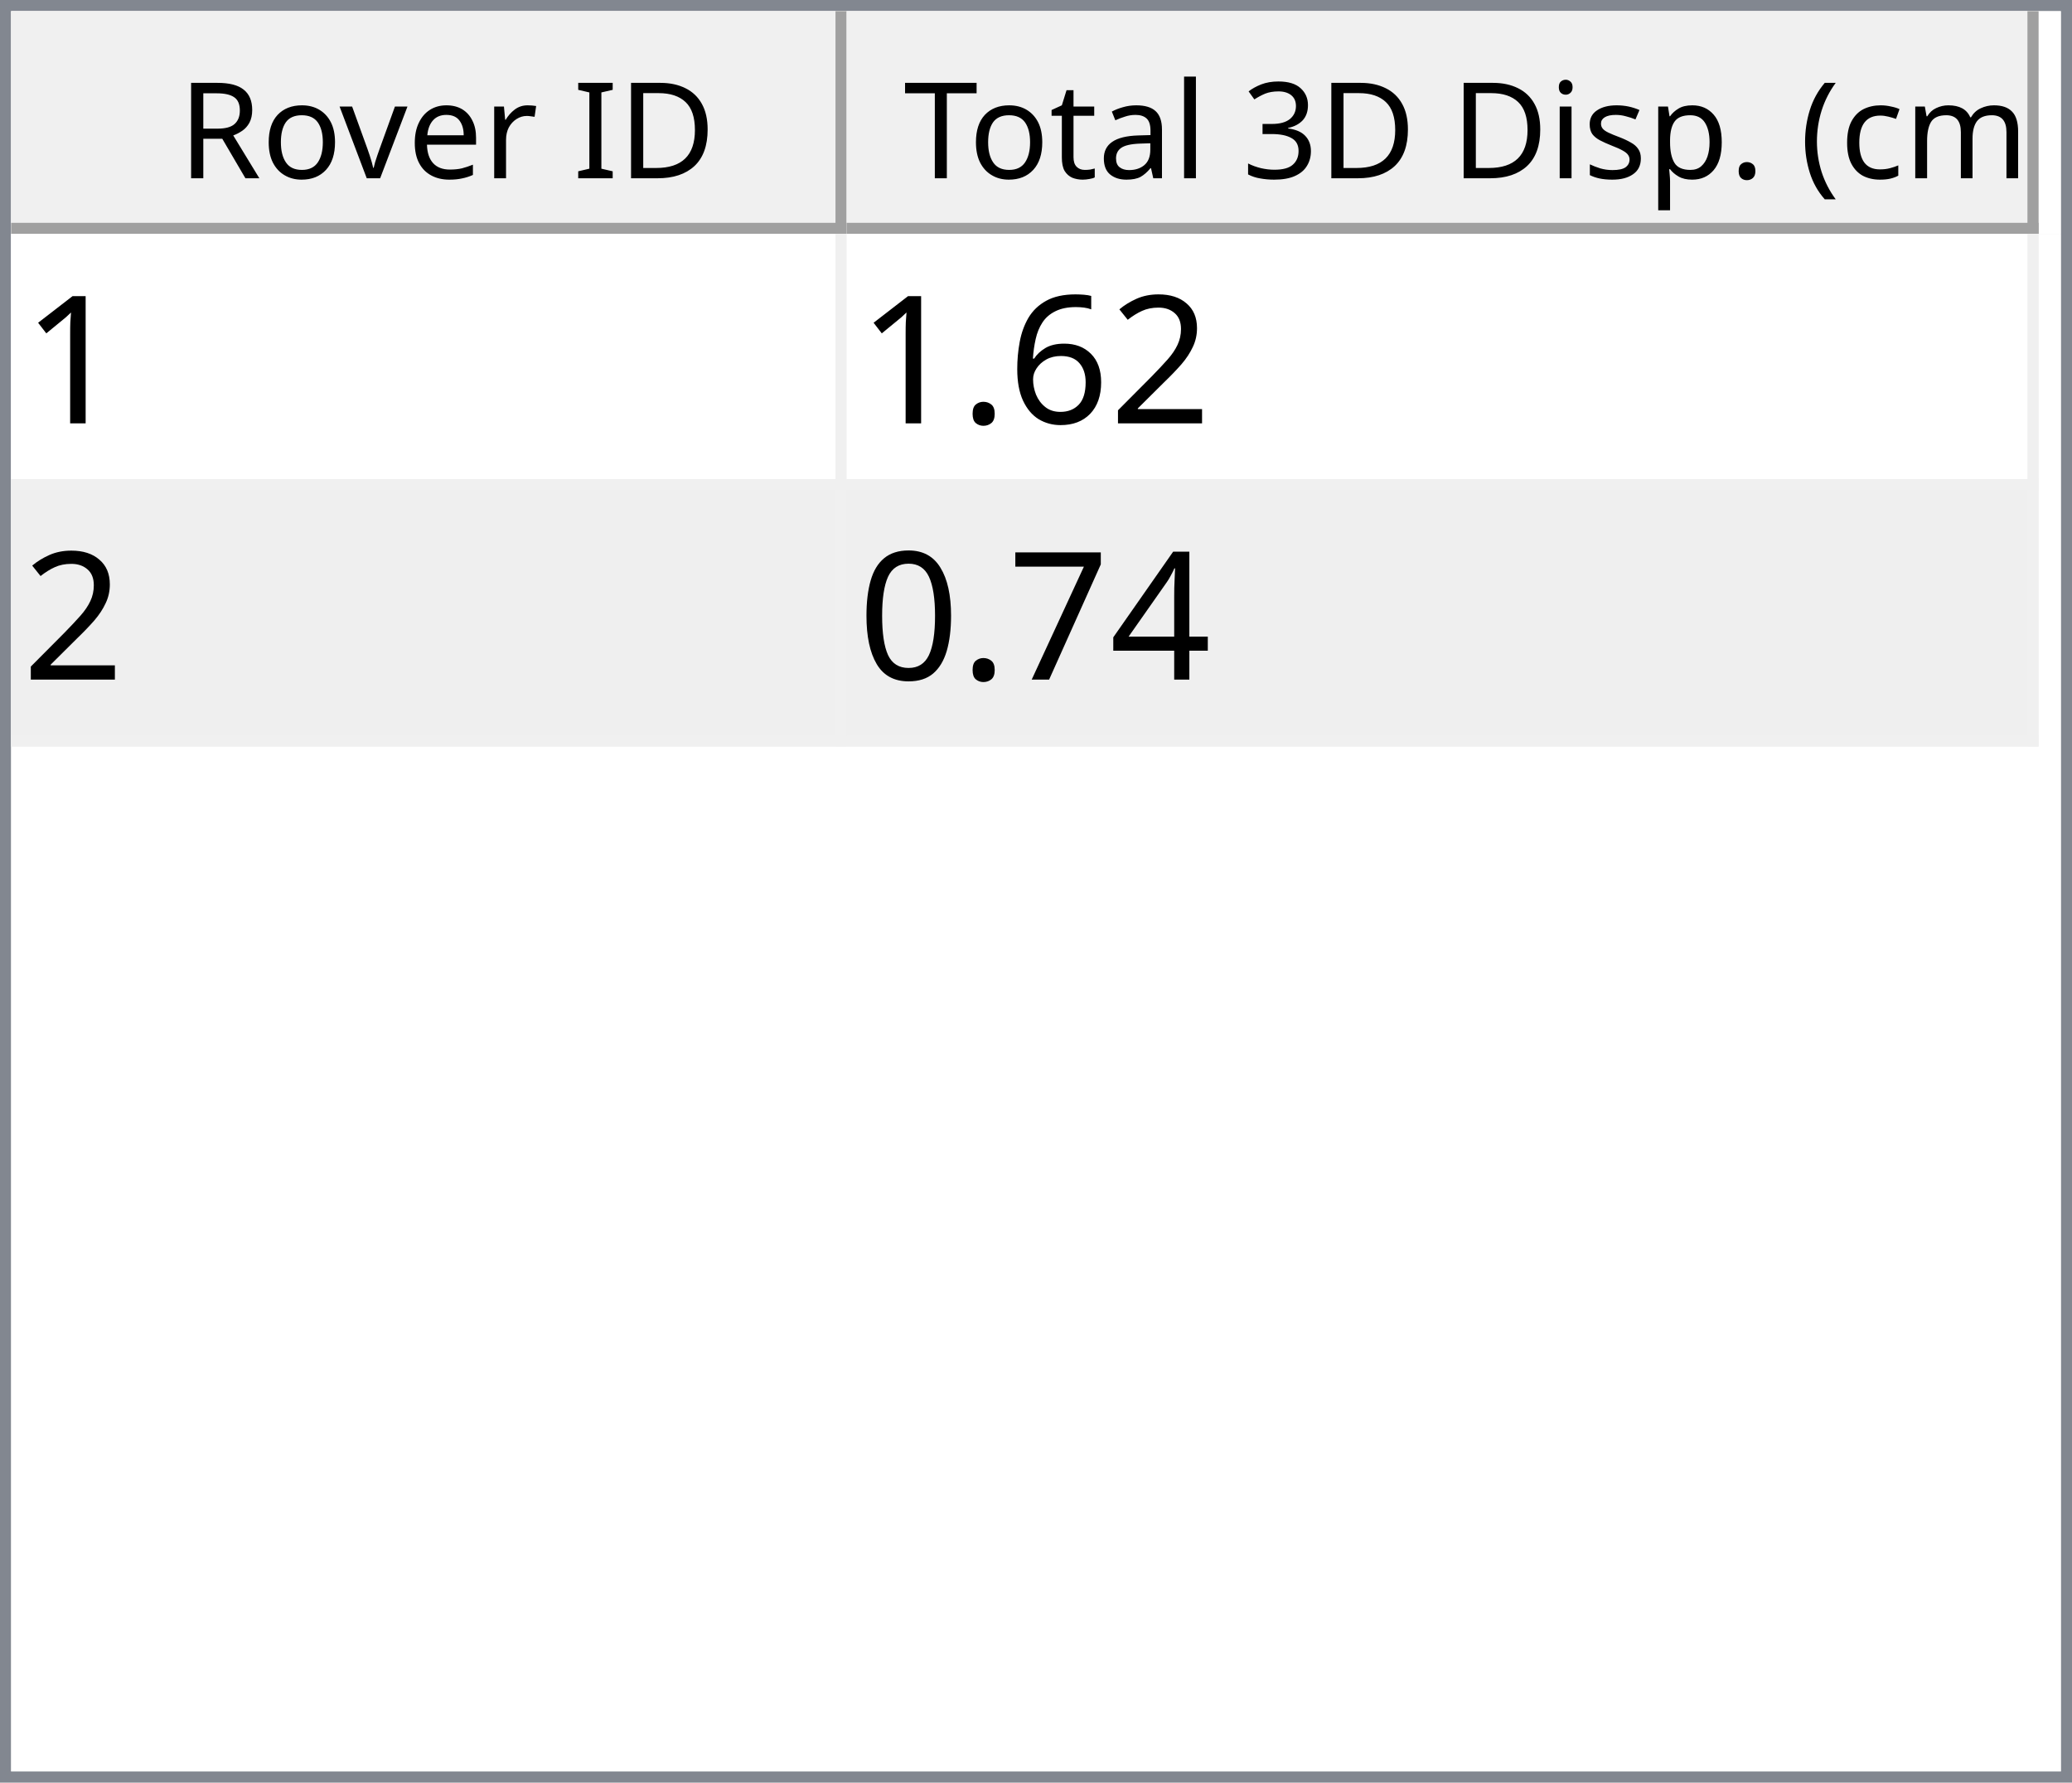
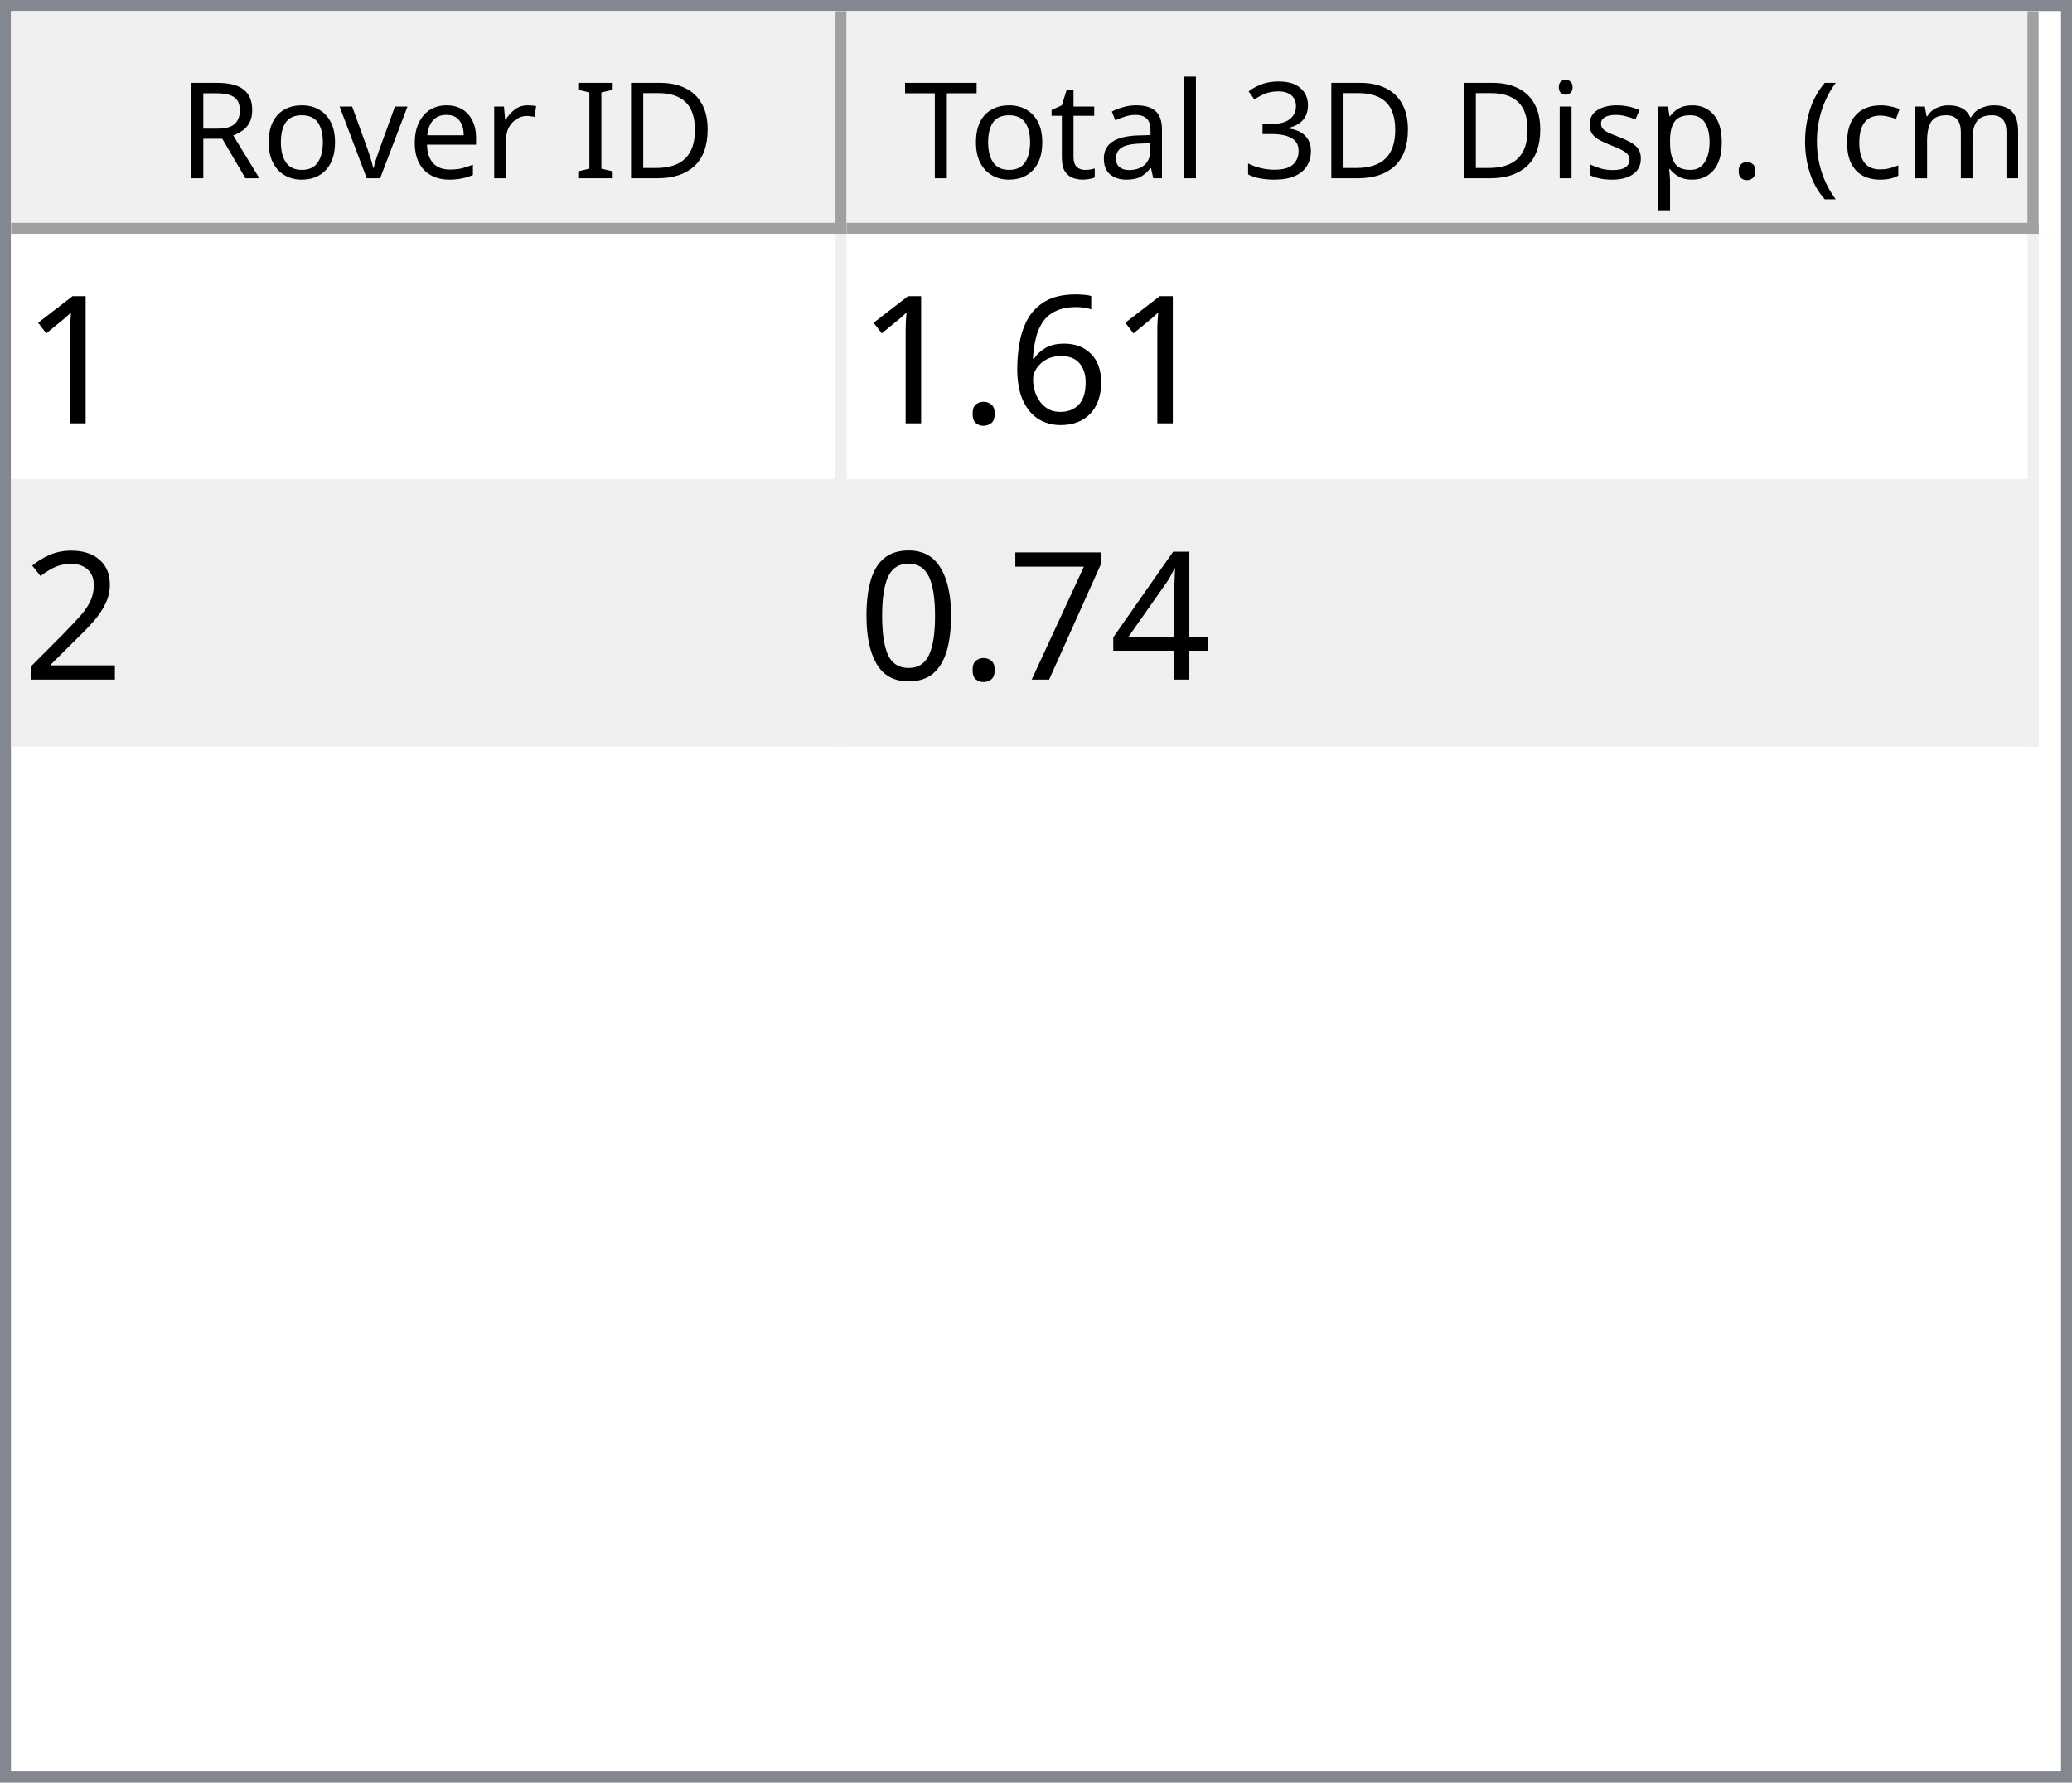
<svg xmlns="http://www.w3.org/2000/svg" style="fill-opacity:1; color-rendering:auto; color-interpolation:auto; text-rendering:auto; stroke:black; stroke-linecap:square; stroke-miterlimit:10; shape-rendering:auto; stroke-opacity:1; fill:black; stroke-dasharray:none; font-weight:normal; stroke-width:1; font-family:'Dialog'; font-style:normal; stroke-linejoin:miter; font-size:12px; stroke-dashoffset:0; image-rendering:auto;" width="186" height="160">
  <defs id="genericDefs" />
  <g>
    <defs id="defs1">
      <clipPath clipPathUnits="userSpaceOnUse" id="clipPath1">
        <path d="M0 0 L186 0 L186 160 L0 160 L0 0 Z" />
      </clipPath>
      <clipPath clipPathUnits="userSpaceOnUse" id="clipPath2">
        <path d="M0 0 L0 160 L186 160 L186 0 Z" />
      </clipPath>
      <clipPath clipPathUnits="userSpaceOnUse" id="clipPath3">
        <path d="M0 0 L0 20 L184 20 L184 0 Z" />
      </clipPath>
      <clipPath clipPathUnits="userSpaceOnUse" id="clipPath4">
        <path d="M0 0 L0 20 L75 20 L75 0 Z" />
      </clipPath>
      <clipPath clipPathUnits="userSpaceOnUse" id="clipPath5">
        <path d="M1 1 L1 19 L74 19 L74 1 Z" />
      </clipPath>
      <clipPath clipPathUnits="userSpaceOnUse" id="clipPath6">
        <path d="M0 0 L0 18 L73 18 L73 0 Z" />
      </clipPath>
      <clipPath clipPathUnits="userSpaceOnUse" id="clipPath7">
        <path d="M-0.5 -0.5 L-0.5 19.5 L74.5 19.5 L74.5 -0.5 Z" />
      </clipPath>
      <clipPath clipPathUnits="userSpaceOnUse" id="clipPath8">
        <path d="M0 0 L0 20 L107 20 L107 0 Z" />
      </clipPath>
      <clipPath clipPathUnits="userSpaceOnUse" id="clipPath9">
        <path d="M1 1 L1 19 L106 19 L106 1 Z" />
      </clipPath>
      <clipPath clipPathUnits="userSpaceOnUse" id="clipPath10">
        <path d="M0 0 L0 18 L105 18 L105 0 Z" />
      </clipPath>
      <clipPath clipPathUnits="userSpaceOnUse" id="clipPath11">
        <path d="M-0.5 -0.5 L-0.5 19.5 L106.5 19.5 L106.5 -0.5 Z" />
      </clipPath>
      <clipPath clipPathUnits="userSpaceOnUse" id="clipPath12">
        <path d="M0 0 L0 138 L184 138 L184 0 Z" />
      </clipPath>
      <clipPath clipPathUnits="userSpaceOnUse" id="clipPath13">
        <path d="M0 0 L0 46 L182 46 L182 0 Z" />
      </clipPath>
      <clipPath clipPathUnits="userSpaceOnUse" id="clipPath14">
        <path d="M-0.5 -0.5 L-0.5 45.5 L181.5 45.5 L181.5 -0.5 Z" />
      </clipPath>
      <clipPath clipPathUnits="userSpaceOnUse" id="clipPath15">
        <path d="M0 0 L0 22 L74 22 L74 0 Z" />
      </clipPath>
      <clipPath clipPathUnits="userSpaceOnUse" id="clipPath16">
        <path d="M0 0 L0 22 L106 22 L106 0 Z" />
      </clipPath>
      <font horiz-adv-x="64.551" id="font1">
        <font-face ascent="107.91" descent="25.098" units-per-em="100" style="font-style:normal; font-family:Segoe UI; font-weight:normal;" />
        <missing-glyph horiz-adv-x="64.551" d="M8.109 0 L8.109 68.266 L56.453 68.266 L56.453 0 L8.109 0 ZM15.328 7.234 L49.219 7.234 L49.219 61.031 L15.328 61.031 L15.328 7.234 Z" />
        <glyph unicode="D" horiz-adv-x="70.117" d="M9.188 0 L9.188 70.016 L28.516 70.016 Q65.531 70.016 65.531 35.891 Q65.531 19.672 55.25 9.836 Q44.969 0 27.734 0 L9.188 0 ZM17.391 62.594 L17.391 7.422 L27.828 7.422 Q41.609 7.422 49.273 14.797 Q56.938 22.172 56.938 35.688 Q56.938 62.594 28.328 62.594 L17.391 62.594 Z" />
        <glyph unicode="I" horiz-adv-x="26.611" d="M17.391 0 L9.188 0 L9.188 70.016 L17.391 70.016 L17.391 0 Z" />
        <glyph unicode=" " horiz-adv-x="27.393" d="" />
        <glyph unicode="r" horiz-adv-x="34.766" d="M34.188 41.891 Q32.078 43.5 28.125 43.5 Q23 43.5 19.555 38.672 Q16.109 33.844 16.109 25.484 L16.109 0 L8.109 0 L8.109 50 L16.109 50 L16.109 39.703 L16.312 39.703 Q18.016 44.969 21.531 47.922 Q25.047 50.875 29.391 50.875 Q32.516 50.875 34.188 50.203 L34.188 41.891 Z" />
        <glyph unicode="e" horiz-adv-x="52.295" d="M48.297 23 L12.984 23 Q13.188 14.656 17.484 10.109 Q21.781 5.562 29.297 5.562 Q37.75 5.562 44.828 11.141 L44.828 3.609 Q38.234 -1.172 27.391 -1.172 Q16.797 -1.172 10.742 5.641 Q4.688 12.453 4.688 24.812 Q4.688 36.469 11.305 43.82 Q17.922 51.172 27.734 51.172 Q37.547 51.172 42.922 44.828 Q48.297 38.484 48.297 27.203 L48.297 23 ZM40.094 29.781 Q40.047 36.719 36.75 40.578 Q33.453 44.438 27.594 44.438 Q21.922 44.438 17.969 40.383 Q14.016 36.328 13.094 29.781 L40.094 29.781 Z" />
        <glyph unicode="v" horiz-adv-x="47.9" d="M47.406 50 L27.484 0 L19.625 0 L0.688 50 L9.469 50 L22.172 13.672 Q23.578 9.672 23.922 6.688 L24.125 6.688 Q24.609 10.453 25.688 13.484 L38.969 50 L47.406 50 Z" />
        <glyph unicode="o" horiz-adv-x="58.594" d="M29 -1.172 Q17.922 -1.172 11.305 5.836 Q4.688 12.844 4.688 24.422 Q4.688 37.016 11.57 44.094 Q18.453 51.172 30.172 51.172 Q41.359 51.172 47.633 44.289 Q53.906 37.406 53.906 25.203 Q53.906 13.234 47.141 6.031 Q40.375 -1.172 29 -1.172 ZM29.594 44.438 Q21.875 44.438 17.383 39.188 Q12.891 33.938 12.891 24.703 Q12.891 15.828 17.43 10.695 Q21.969 5.562 29.594 5.562 Q37.359 5.562 41.531 10.594 Q45.703 15.625 45.703 24.906 Q45.703 34.281 41.531 39.359 Q37.359 44.438 29.594 44.438 Z" />
        <glyph unicode="R" horiz-adv-x="59.814" d="M59.375 0 L49.609 0 L37.891 19.625 Q36.281 22.359 34.766 24.289 Q33.25 26.219 31.664 27.438 Q30.078 28.656 28.25 29.219 Q26.422 29.781 24.125 29.781 L17.391 29.781 L17.391 0 L9.188 0 L9.188 70.016 L30.078 70.016 Q34.672 70.016 38.555 68.867 Q42.438 67.719 45.289 65.375 Q48.141 63.031 49.758 59.547 Q51.375 56.062 51.375 51.375 Q51.375 47.703 50.273 44.656 Q49.172 41.609 47.148 39.211 Q45.125 36.812 42.266 35.133 Q39.406 33.453 35.844 32.516 L35.844 32.328 Q37.594 31.547 38.891 30.547 Q40.188 29.547 41.359 28.18 Q42.531 26.812 43.68 25.078 Q44.828 23.344 46.234 21.047 L59.375 0 ZM17.391 62.594 L17.391 37.203 L28.516 37.203 Q31.594 37.203 34.203 38.133 Q36.812 39.062 38.719 40.797 Q40.625 42.531 41.703 45.047 Q42.781 47.562 42.781 50.688 Q42.781 56.297 39.141 59.445 Q35.5 62.594 28.609 62.594 L17.391 62.594 Z" />
        <glyph unicode=")" horiz-adv-x="30.176" d="M8.297 -15.922 L1.172 -15.922 Q16.406 2.344 16.406 26.812 Q16.406 51.469 1.078 70.016 L8.297 70.016 Q23.531 52.156 23.531 26.703 Q23.531 1.375 8.297 -15.922 Z" />
        <glyph unicode="m" horiz-adv-x="86.133" d="M79.109 0 L71.094 0 L71.094 28.719 Q71.094 37.016 68.531 40.727 Q65.969 44.438 59.906 44.438 Q54.781 44.438 51.195 39.75 Q47.609 35.062 47.609 28.516 L47.609 0 L39.594 0 L39.594 29.688 Q39.594 44.438 28.219 44.438 Q22.953 44.438 19.531 40.016 Q16.109 35.594 16.109 28.516 L16.109 0 L8.109 0 L8.109 50 L16.109 50 L16.109 42.094 L16.312 42.094 Q21.625 51.172 31.844 51.172 Q36.969 51.172 40.773 48.312 Q44.578 45.453 46 40.828 Q51.562 51.172 62.594 51.172 Q79.109 51.172 79.109 30.812 L79.109 0 Z" />
        <glyph unicode="c" horiz-adv-x="46.191" d="M42.188 2.297 Q36.422 -1.172 28.516 -1.172 Q17.828 -1.172 11.258 5.789 Q4.688 12.75 4.688 23.828 Q4.688 36.188 11.766 43.68 Q18.844 51.172 30.672 51.172 Q37.25 51.172 42.281 48.734 L42.281 40.531 Q36.719 44.438 30.375 44.438 Q22.703 44.438 17.797 38.945 Q12.891 33.453 12.891 24.516 Q12.891 15.719 17.508 10.641 Q22.125 5.562 29.891 5.562 Q36.422 5.562 42.188 9.906 L42.188 2.297 Z" />
        <glyph unicode="(" horiz-adv-x="30.176" d="M29.109 -15.922 L21.969 -15.922 Q6.844 1.375 6.844 26.703 Q6.844 52.156 21.969 70.016 L29.203 70.016 Q13.875 51.469 13.875 26.812 Q13.875 2.344 29.109 -15.922 Z" />
        <glyph unicode="." horiz-adv-x="21.68" d="M10.891 -1.078 Q8.641 -1.078 7.055 0.539 Q5.469 2.156 5.469 4.391 Q5.469 6.641 7.055 8.273 Q8.641 9.906 10.891 9.906 Q13.188 9.906 14.797 8.273 Q16.406 6.641 16.406 4.391 Q16.406 2.156 14.797 0.539 Q13.188 -1.078 10.891 -1.078 Z" />
        <glyph unicode="p" horiz-adv-x="58.789" d="M16.312 7.234 L16.109 7.234 L16.109 -23 L8.109 -23 L8.109 50 L16.109 50 L16.109 41.219 L16.312 41.219 Q22.219 51.172 33.594 51.172 Q43.266 51.172 48.688 44.461 Q54.109 37.75 54.109 26.469 Q54.109 13.922 48 6.375 Q41.891 -1.172 31.297 -1.172 Q21.578 -1.172 16.312 7.234 ZM16.109 27.391 L16.109 20.406 Q16.109 14.203 20.141 9.883 Q24.172 5.562 30.375 5.562 Q37.641 5.562 41.773 11.133 Q45.906 16.703 45.906 26.609 Q45.906 34.969 42.047 39.703 Q38.188 44.438 31.594 44.438 Q24.609 44.438 20.359 39.578 Q16.109 34.719 16.109 27.391 Z" />
        <glyph unicode="s" horiz-adv-x="42.432" d="M5.078 1.812 L5.078 10.406 Q11.625 5.562 19.484 5.562 Q30.031 5.562 30.031 12.594 Q30.031 14.594 29.125 15.992 Q28.219 17.391 26.68 18.461 Q25.141 19.531 23.07 20.383 Q21 21.234 18.609 22.172 Q15.281 23.484 12.766 24.828 Q10.25 26.172 8.57 27.859 Q6.891 29.547 6.031 31.695 Q5.172 33.844 5.172 36.719 Q5.172 40.234 6.789 42.945 Q8.406 45.656 11.086 47.484 Q13.766 49.312 17.211 50.242 Q20.656 51.172 24.312 51.172 Q30.812 51.172 35.938 48.922 L35.938 40.828 Q30.422 44.438 23.25 44.438 Q21 44.438 19.195 43.922 Q17.391 43.406 16.094 42.477 Q14.797 41.547 14.086 40.258 Q13.375 38.969 13.375 37.406 Q13.375 35.453 14.086 34.133 Q14.797 32.812 16.164 31.789 Q17.531 30.766 19.484 29.938 Q21.438 29.109 23.922 28.125 Q27.25 26.859 29.883 25.516 Q32.516 24.172 34.375 22.484 Q36.234 20.797 37.234 18.602 Q38.234 16.406 38.234 13.375 Q38.234 9.672 36.602 6.938 Q34.969 4.203 32.234 2.398 Q29.5 0.594 25.93 -0.289 Q22.359 -1.172 18.453 -1.172 Q10.75 -1.172 5.078 1.812 Z" />
        <glyph unicode="i" horiz-adv-x="24.219" d="M12.203 62.703 Q10.062 62.703 8.547 64.164 Q7.031 65.625 7.031 67.875 Q7.031 70.125 8.547 71.609 Q10.062 73.094 12.203 73.094 Q14.406 73.094 15.945 71.609 Q17.484 70.125 17.484 67.875 Q17.484 65.719 15.945 64.211 Q14.406 62.703 12.203 62.703 ZM16.109 0 L8.109 0 L8.109 50 L16.109 50 L16.109 0 Z" />
        <glyph unicode="3" horiz-adv-x="53.906" d="M46.531 19.828 Q46.531 15.094 44.75 11.211 Q42.969 7.328 39.719 4.57 Q36.469 1.812 31.93 0.297 Q27.391 -1.219 21.922 -1.219 Q11.922 -1.219 6 2.594 L6 11.188 Q13.094 5.609 22.219 5.609 Q25.875 5.609 28.828 6.539 Q31.781 7.469 33.906 9.227 Q36.031 10.984 37.18 13.477 Q38.328 15.969 38.328 19.094 Q38.328 32.812 18.797 32.812 L12.984 32.812 L12.984 39.594 L18.5 39.594 Q35.797 39.594 35.797 52.484 Q35.797 64.406 22.609 64.406 Q15.188 64.406 8.688 59.422 L8.688 67.188 Q15.375 71.188 24.609 71.188 Q29 71.188 32.57 69.969 Q36.141 68.75 38.68 66.555 Q41.219 64.359 42.609 61.281 Q44 58.203 44 54.5 Q44 40.672 30.031 36.719 L30.031 36.531 Q33.594 36.141 36.625 34.797 Q39.656 33.453 41.852 31.305 Q44.047 29.156 45.289 26.25 Q46.531 23.344 46.531 19.828 Z" />
        <glyph unicode="l" horiz-adv-x="24.219" d="M16.109 0 L8.109 0 L8.109 74.031 L16.109 74.031 L16.109 0 Z" />
        <glyph unicode="a" horiz-adv-x="50.879" d="M43.891 0 L35.891 0 L35.891 7.812 L35.688 7.812 Q30.469 -1.172 20.312 -1.172 Q12.844 -1.172 8.617 2.781 Q4.391 6.734 4.391 13.281 Q4.391 27.297 20.906 29.594 L35.891 31.688 Q35.891 44.438 25.594 44.438 Q16.547 44.438 9.281 38.281 L9.281 46.484 Q16.656 51.172 26.266 51.172 Q43.891 51.172 43.891 32.516 L43.891 0 ZM35.891 25.297 L23.828 23.641 Q18.266 22.859 15.43 20.875 Q12.594 18.891 12.594 13.875 Q12.594 10.203 15.211 7.883 Q17.828 5.562 22.172 5.562 Q28.125 5.562 32.008 9.742 Q35.891 13.922 35.891 20.312 L35.891 25.297 Z" />
        <glyph unicode="t" horiz-adv-x="33.887" d="M31.297 0.484 Q28.469 -1.078 23.828 -1.078 Q10.688 -1.078 10.688 13.578 L10.688 43.172 L2.094 43.172 L2.094 50 L10.688 50 L10.688 62.203 L18.703 64.797 L18.703 50 L31.297 50 L31.297 43.172 L18.703 43.172 L18.703 14.984 Q18.703 9.969 20.414 7.82 Q22.125 5.672 26.078 5.672 Q29.109 5.672 31.297 7.328 L31.297 0.484 Z" />
        <glyph unicode="T" horiz-adv-x="52.393" d="M50.594 62.594 L30.375 62.594 L30.375 0 L22.172 0 L22.172 62.594 L2 62.594 L2 70.016 L50.594 70.016 L50.594 62.594 Z" />
      </font>
      <font horiz-adv-x="75.0" id="font2">
        <font-face ascent="100.537" descent="21.973" units-per-em="100" style="font-style:normal; font-family:sans-serif; font-weight:normal;" />
        <missing-glyph horiz-adv-x="75.0" d="M12.5 0 L12.5 62.5 L62.5 62.5 L62.5 0 L12.5 0 ZM14.062 1.562 L60.938 1.562 L60.938 60.938 L14.062 60.938 L14.062 1.562 Z" />
        <glyph unicode="1" horiz-adv-x="55.615" d="M37.25 0 L28.469 0 L28.469 56 Q25.297 52.984 20.141 49.953 Q14.984 46.922 10.891 45.406 L10.891 53.906 Q18.266 57.375 23.781 62.305 Q29.297 67.234 31.594 71.875 L37.25 71.875 L37.25 0 Z" />
-         <glyph unicode="2" horiz-adv-x="55.615" d="M50.344 8.453 L50.344 0 L3.031 0 Q2.938 3.172 4.047 6.109 Q5.859 10.938 9.836 15.625 Q13.812 20.312 21.344 26.469 Q33.016 36.031 37.117 41.625 Q41.219 47.219 41.219 52.203 Q41.219 57.422 37.477 61.008 Q33.734 64.594 27.734 64.594 Q21.391 64.594 17.578 60.789 Q13.766 56.984 13.719 50.25 L4.688 51.172 Q5.609 61.281 11.664 66.578 Q17.719 71.875 27.938 71.875 Q38.234 71.875 44.242 66.164 Q50.25 60.453 50.25 52 Q50.25 47.703 48.492 43.555 Q46.734 39.406 42.656 34.812 Q38.578 30.219 29.109 22.219 Q21.188 15.578 18.945 13.211 Q16.703 10.844 15.234 8.453 L50.344 8.453 Z" />
        <glyph unicode="6" horiz-adv-x="55.615" d="M49.75 54.047 L41.016 53.375 Q39.844 58.547 37.703 60.891 Q34.125 64.656 28.906 64.656 Q24.703 64.656 21.531 62.312 Q17.391 59.281 14.992 53.469 Q12.594 47.656 12.5 36.922 Q15.672 41.75 20.266 44.094 Q24.859 46.438 29.891 46.438 Q38.672 46.438 44.852 39.969 Q51.031 33.5 51.031 23.25 Q51.031 16.5 48.125 10.719 Q45.219 4.938 40.141 1.859 Q35.062 -1.219 28.609 -1.219 Q17.625 -1.219 10.695 6.859 Q3.766 14.938 3.766 33.5 Q3.766 54.25 11.422 63.672 Q18.109 71.875 29.438 71.875 Q37.891 71.875 43.289 67.141 Q48.688 62.406 49.75 54.047 ZM13.875 23.188 Q13.875 18.656 15.797 14.508 Q17.719 10.359 21.188 8.18 Q24.656 6 28.469 6 Q34.031 6 38.039 10.492 Q42.047 14.984 42.047 22.703 Q42.047 30.125 38.086 34.398 Q34.125 38.672 28.125 38.672 Q22.172 38.672 18.023 34.398 Q13.875 30.125 13.875 23.188 Z" />
        <glyph unicode="." horiz-adv-x="27.783" d="M9.078 0 L9.078 10.016 L19.094 10.016 L19.094 0 L9.078 0 Z" />
+         <glyph unicode="2" horiz-adv-x="55.615" d="M50.344 8.453 L50.344 0 L3.031 0 Q2.938 3.172 4.047 6.109 Q5.859 10.938 9.836 15.625 Q13.812 20.312 21.344 26.469 Q33.016 36.031 37.117 41.625 Q41.219 47.219 41.219 52.203 Q41.219 57.422 37.477 61.008 Q33.734 64.594 27.734 64.594 Q21.391 64.594 17.578 60.789 Q13.766 56.984 13.719 50.25 L4.688 51.172 Q5.609 61.281 11.664 66.578 Q17.719 71.875 27.938 71.875 Q38.234 71.875 44.242 66.164 Q50.25 60.453 50.25 52 Q50.25 47.703 48.492 43.555 Q46.734 39.406 42.656 34.812 Q38.578 30.219 29.109 22.219 Q21.188 15.578 18.945 13.211 Q16.703 10.844 15.234 8.453 L50.344 8.453 Z" />
        <glyph unicode="4" horiz-adv-x="55.615" d="M32.328 0 L32.328 17.141 L1.266 17.141 L1.266 25.203 L33.938 71.578 L41.109 71.578 L41.109 25.203 L50.781 25.203 L50.781 17.141 L41.109 17.141 L41.109 0 L32.328 0 ZM32.328 25.203 L32.328 57.469 L9.906 25.203 L32.328 25.203 Z" />
        <glyph unicode="7" horiz-adv-x="55.615" d="M4.734 62.203 L4.734 70.656 L51.078 70.656 L51.078 63.812 Q44.234 56.547 37.523 44.484 Q30.812 32.422 27.156 19.672 Q24.516 10.688 23.781 0 L14.75 0 Q14.891 8.453 18.062 20.414 Q21.234 32.375 27.172 43.484 Q33.109 54.594 39.797 62.203 L4.734 62.203 Z" />
        <glyph unicode="0" horiz-adv-x="55.615" d="M4.156 35.297 Q4.156 48 6.766 55.742 Q9.375 63.484 14.523 67.68 Q19.672 71.875 27.484 71.875 Q33.25 71.875 37.594 69.555 Q41.938 67.234 44.773 62.867 Q47.609 58.5 49.219 52.227 Q50.828 45.953 50.828 35.297 Q50.828 22.703 48.242 14.969 Q45.656 7.234 40.508 3.008 Q35.359 -1.219 27.484 -1.219 Q17.141 -1.219 11.234 6.203 Q4.156 15.141 4.156 35.297 ZM13.188 35.297 Q13.188 17.672 17.312 11.836 Q21.438 6 27.484 6 Q33.547 6 37.672 11.859 Q41.797 17.719 41.797 35.297 Q41.797 52.984 37.672 58.789 Q33.547 64.594 27.391 64.594 Q21.344 64.594 17.719 59.469 Q13.188 52.938 13.188 35.297 Z" />
      </font>
    </defs>
    <g style="fill:white; stroke:white;">
      <rect x="0" y="0" width="186" style="clip-path:url(#clipPath1); stroke:none;" height="160" />
    </g>
    <g style="fill:white; text-rendering:optimizeSpeed; color-rendering:optimizeSpeed; image-rendering:optimizeSpeed; shape-rendering:crispEdges; stroke:white; color-interpolation:sRGB;">
      <rect x="0" width="186" height="160" y="0" style="stroke:none;" />
      <path style="stroke:none;" d="M0 160 L186 160 L186 0 L0 0 Z" />
    </g>
    <g style="fill:rgb(240,240,240); font-family:'Segoe UI'; stroke:rgb(240,240,240);">
      <rect x="0" y="0" width="186" style="clip-path:url(#clipPath2); stroke:none;" height="160" />
    </g>
    <g style="fill:rgb(130,135,144); font-family:'Segoe UI'; stroke:rgb(130,135,144);">
      <path d="M0 0 L186 0 L186 160 L0 160 L0 0 ZM1 1 L185 1 L185 159 L1 159 L1 1 Z" style="fill-rule:evenodd; clip-path:url(#clipPath2); stroke:none;" />
    </g>
    <g style="fill:white; font-family:'Segoe UI'; stroke:white;" transform="translate(1,1)">
      <rect x="0" y="0" width="184" style="clip-path:url(#clipPath3); stroke:none;" height="20" />
    </g>
    <g style="fill:rgb(240,240,240); font-family:'Segoe UI'; stroke:rgb(240,240,240);" transform="translate(1,1)">
      <rect x="0" y="0" width="75" style="clip-path:url(#clipPath4); stroke:none;" height="20" />
    </g>
    <g style="font-family:'Segoe UI';" transform="translate(2,2)">
      <text x="14" xml:space="preserve" y="14" style="clip-path:url(#clipPath6); stroke:none;">Rover ID</text>
    </g>
    <g style="fill:rgb(160,160,160); font-family:'Segoe UI'; stroke:rgb(160,160,160); stroke-linejoin:bevel;" transform="translate(1.5,1.5)">
      <line x1="74" x2="74" y1="0" style="fill:none; clip-path:url(#clipPath7);" y2="19" />
    </g>
    <g style="fill:rgb(160,160,160); font-family:'Segoe UI'; stroke:rgb(160,160,160); stroke-linejoin:bevel;" transform="matrix(1,0,0,1,1,1) translate(0.5,0.5)">
      <line x1="0" x2="74" y1="19" style="fill:none; clip-path:url(#clipPath7);" y2="19" />
    </g>
    <g style="fill:rgb(240,240,240); font-family:'Segoe UI'; stroke:rgb(240,240,240);" transform="translate(76,1)">
      <rect x="0" y="0" width="107" style="clip-path:url(#clipPath8); stroke:none;" height="20" />
    </g>
    <g style="font-family:'Segoe UI';" transform="translate(77,2)">
      <text x="1" xml:space="preserve" y="14" style="clip-path:url(#clipPath10); stroke:none;"> Total 3D Disp. (cm)</text>
    </g>
    <g style="fill:rgb(160,160,160); font-family:'Segoe UI'; stroke:rgb(160,160,160); stroke-linejoin:bevel;" transform="translate(76.5,1.5)">
      <line x1="106" x2="106" y1="0" style="fill:none; clip-path:url(#clipPath11);" y2="19" />
    </g>
    <g style="fill:rgb(160,160,160); font-family:'Segoe UI'; stroke:rgb(160,160,160); stroke-linejoin:bevel;" transform="matrix(1,0,0,1,76,1) translate(0.5,0.5)">
      <line x1="0" x2="106" y1="19" style="fill:none; clip-path:url(#clipPath11);" y2="19" />
    </g>
    <g style="fill:white; font-family:'Segoe UI'; stroke:white;" transform="translate(1,21)">
      <rect x="0" y="0" width="184" style="clip-path:url(#clipPath12); stroke:none;" height="138" />
    </g>
    <g style="fill:rgb(240,240,240); font-size:16px; font-family:sans-serif; stroke:rgb(240,240,240);" transform="translate(1,21)">
      <rect x="0" y="0" width="182" style="clip-path:url(#clipPath13); stroke:none;" height="46" />
      <line transform="translate(0.5,0.5)" x1="0" x2="181" y1="22" style="clip-path:url(#clipPath14); fill:none; stroke-linejoin:bevel;" y2="22" />
    </g>
    <g transform="matrix(1,0,0,1,1,21) translate(0.5,0.5)" style="fill:rgb(240,240,240); font-size:16px; font-family:sans-serif; stroke:rgb(240,240,240); stroke-linejoin:bevel;">
      <line x1="0" x2="181" y1="45" style="fill:none; clip-path:url(#clipPath14);" y2="45" />
    </g>
    <g transform="matrix(1,0,0,1,1,21) translate(0.5,0.5)" style="fill:rgb(240,240,240); font-size:16px; font-family:sans-serif; stroke:rgb(240,240,240); stroke-linejoin:bevel;">
      <line x1="74" x2="74" y1="0" style="fill:none; clip-path:url(#clipPath14);" y2="45" />
    </g>
    <g transform="matrix(1,0,0,1,1,21) translate(0.5,0.5)" style="fill:rgb(240,240,240); font-size:16px; font-family:sans-serif; stroke:rgb(240,240,240); stroke-linejoin:bevel;">
      <line x1="181" x2="181" y1="0" style="fill:none; clip-path:url(#clipPath14);" y2="45" />
    </g>
    <g style="fill:white; font-size:16px; font-family:sans-serif; stroke:white;" transform="matrix(1,0,0,1,1,21)">
      <rect x="0" y="0" width="74" style="clip-path:url(#clipPath15); stroke:none;" height="22" />
      <text x="1" y="17" style="fill:black; clip-path:url(#clipPath15); stroke:none;" xml:space="preserve">1</text>
    </g>
    <g style="fill:white; font-size:16px; font-family:sans-serif; stroke:white;" transform="matrix(1,0,0,1,1,21) translate(75,0)">
      <rect x="0" y="0" width="106" style="clip-path:url(#clipPath16); stroke:none;" height="22" />
-       <text x="1" y="17" style="fill:black; clip-path:url(#clipPath16); stroke:none;" xml:space="preserve">1.62</text>
+       <text x="1" y="17" style="fill:black; clip-path:url(#clipPath16); stroke:none;" xml:space="preserve">1.61</text>
    </g>
    <g style="fill:rgb(239,239,239); font-size:16px; font-family:sans-serif; stroke:rgb(239,239,239);" transform="matrix(1,0,0,1,1,21) translate(0,23)">
      <rect x="0" y="0" width="74" style="clip-path:url(#clipPath15); stroke:none;" height="22" />
      <text x="1" y="17" style="fill:black; clip-path:url(#clipPath15); stroke:none;" xml:space="preserve">2</text>
    </g>
    <g style="fill:rgb(239,239,239); font-size:16px; font-family:sans-serif; stroke:rgb(239,239,239);" transform="matrix(1,0,0,1,1,21) translate(75,23)">
      <rect x="0" y="0" width="106" style="clip-path:url(#clipPath16); stroke:none;" height="22" />
      <text x="1" y="17" style="fill:black; clip-path:url(#clipPath16); stroke:none;" xml:space="preserve">0.74</text>
    </g>
  </g>
</svg>
